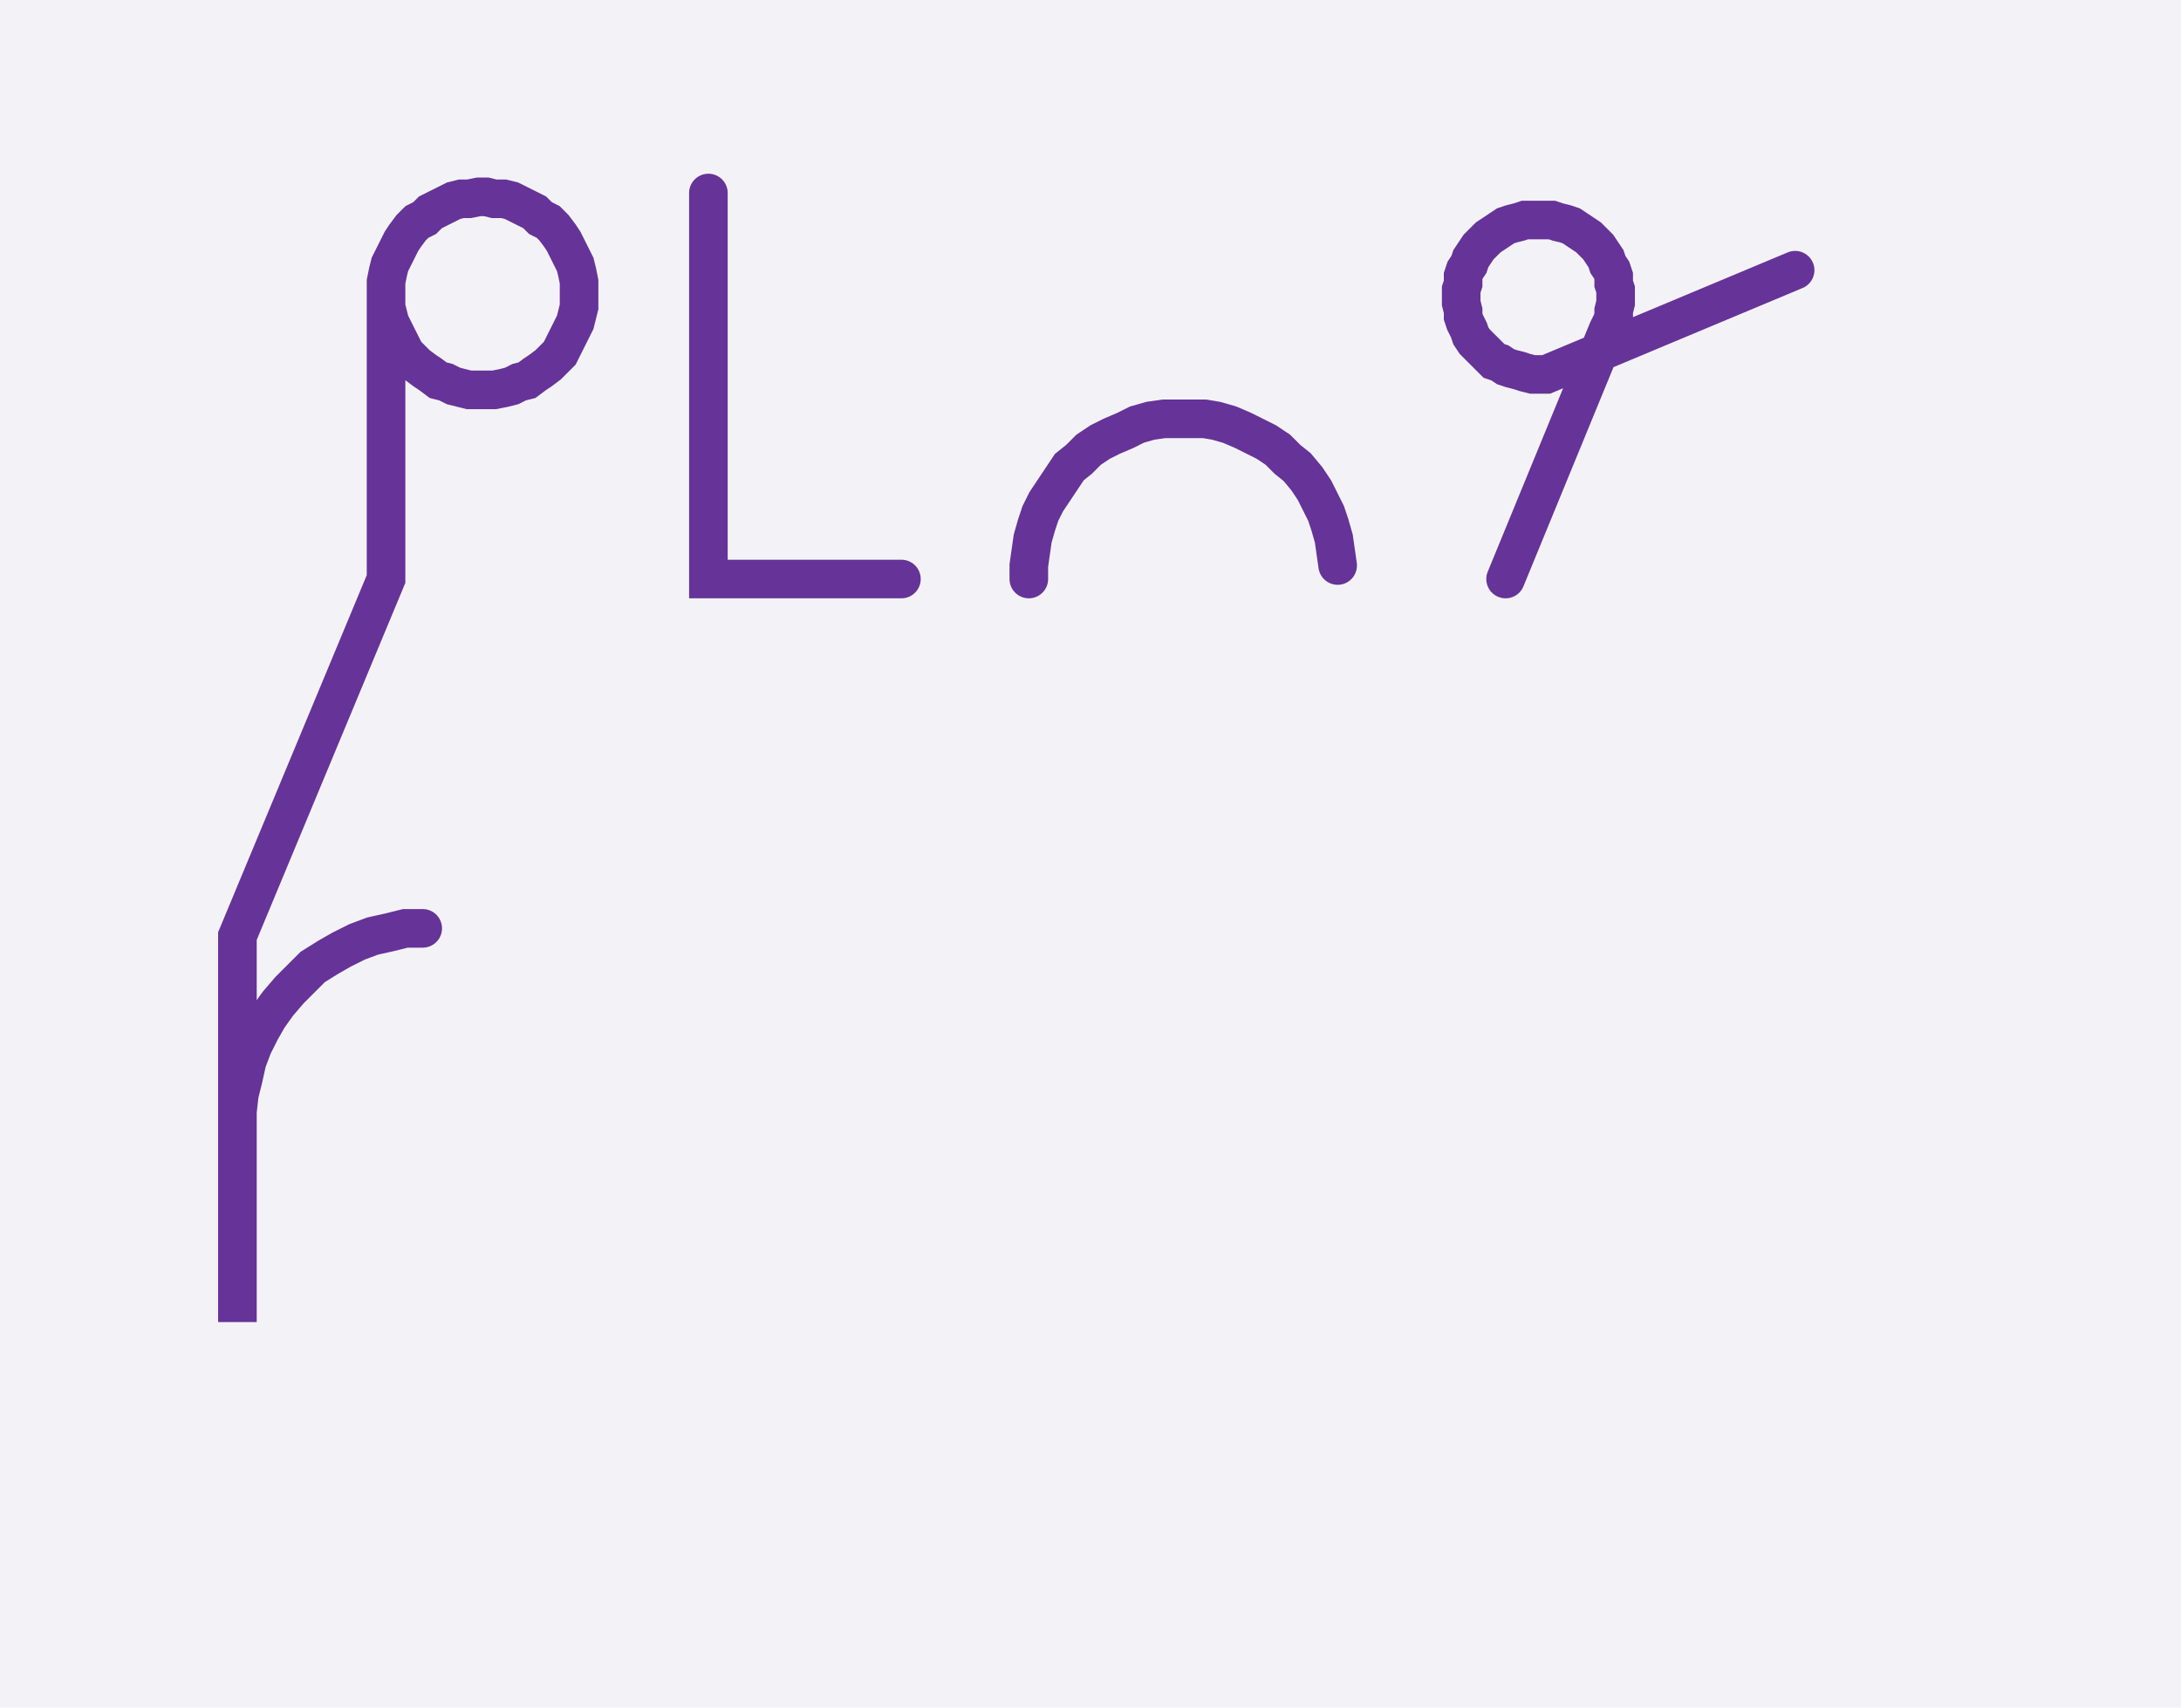
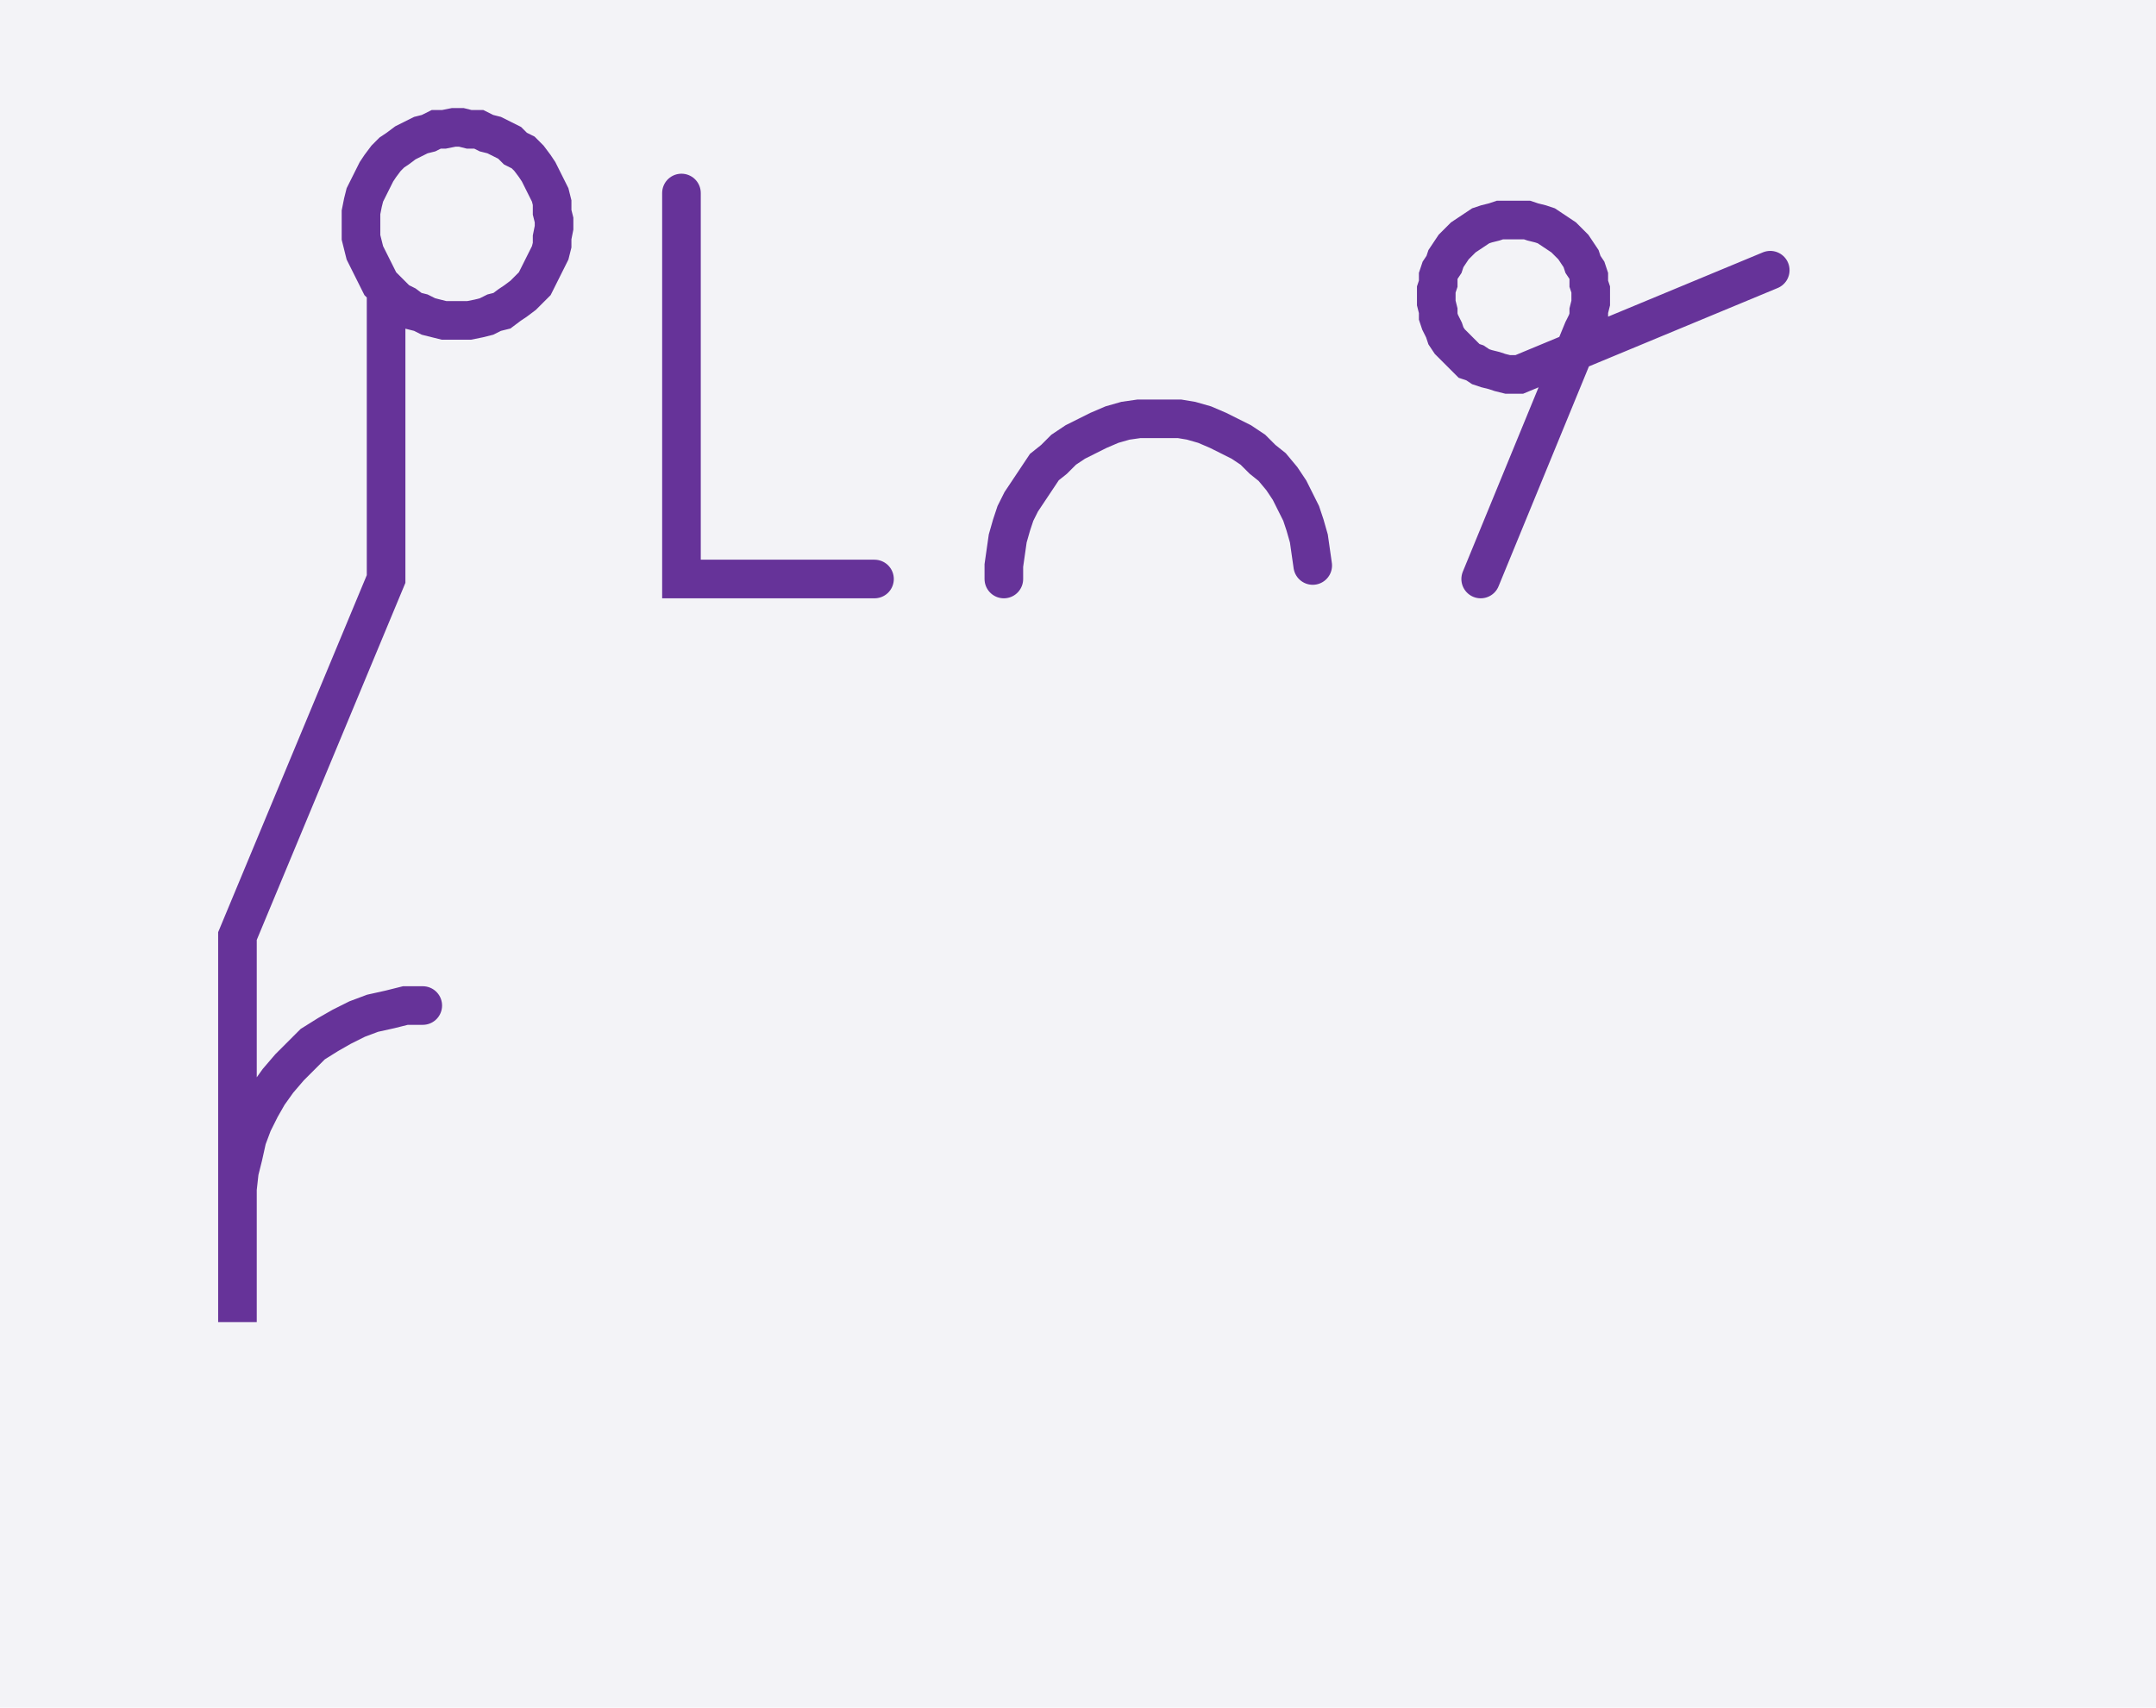
- <svg xmlns="http://www.w3.org/2000/svg" width="112.991" height="88.478" style="fill:none; stroke-linecap:round;">
+ <svg xmlns="http://www.w3.org/2000/svg" width="111.682" height="88.478" style="fill:none; stroke-linecap:round;">
  <rect width="100%" height="100%" fill="#F3F3F7" />
  <path stroke="#663399" stroke-width="2" d="M 90,40" />
-   <path stroke="#663399" stroke-width="2" d="M 20,15 20,15.4 20,15.9 20.1,16.3 20.2,16.7 20.4,17.1 20.6,17.5 20.8,17.9 21,18.3 21.3,18.6 21.6,18.9 22,19.2 22.3,19.4 22.7,19.7 23.1,19.8 23.5,20 23.9,20.1 24.3,20.2 24.8,20.2 25.2,20.2 25.6,20.2 26.1,20.1 26.5,20 26.9,19.8 27.3,19.7 27.7,19.4 28,19.2 28.4,18.9 28.7,18.6 29,18.3 29.2,17.9 29.4,17.5 29.6,17.1 29.8,16.7 29.9,16.3 30,15.9 30,15.4 30,15 30,14.6 29.9,14.1 29.8,13.7 29.6,13.3 29.4,12.9 29.2,12.5 29,12.2 28.7,11.8 28.4,11.5 28,11.3 27.7,11 27.3,10.8 26.9,10.6 26.5,10.4 26.1,10.3 25.6,10.3 25.2,10.2 24.8,10.2 24.3,10.3 23.9,10.3 23.5,10.4 23.1,10.6 22.7,10.8 22.3,11 22,11.3 21.6,11.5 21.3,11.8 21,12.2 20.8,12.5 20.6,12.9 20.4,13.3 20.2,13.7 20.1,14.1 20,14.6 20,15 20,30 12.3,48.5 12.3,68.5 12.3,58.5 12.3,57.6 12.4,56.7 12.6,55.9 12.8,55 13.1,54.2 13.5,53.4 13.9,52.7 14.4,52 15,51.3 15.6,50.7 16.2,50.1 17,49.6 17.7,49.2 18.5,48.8 19.3,48.5 20.2,48.3 21,48.1 21.9,48.1" />
-   <path stroke="#663399" stroke-width="2" d="M 36.7,30" />
-   <path stroke="#663399" stroke-width="2" d="M 36.7,10 36.7,30 46.7,30" />
-   <path stroke="#663399" stroke-width="2" d="M 53.3,30" />
-   <path stroke="#663399" stroke-width="2" d="M 53.3,30 53.3,29.3 53.4,28.6 53.5,27.9 53.7,27.2 53.9,26.6 54.2,26 54.6,25.4 55,24.8 55.4,24.2 55.9,23.8 56.4,23.3 57,22.9 57.6,22.6 58.3,22.3 58.9,22 59.6,21.8 60.3,21.7 61,21.7 61.7,21.7 62.4,21.7 63,21.8 63.7,22 64.4,22.3 65,22.6 65.6,22.9 66.2,23.3 66.7,23.8 67.2,24.2 67.7,24.8 68.1,25.4 68.4,26 68.7,26.6 68.9,27.2 69.1,27.9 69.2,28.6 69.3,29.3" />
-   <path stroke="#663399" stroke-width="2" d="M 76,30" />
-   <path stroke="#663399" stroke-width="2" d="M 78,30 83.3,17.1 83.5,16.7 83.6,16.4 83.6,16.1 83.7,15.7 83.7,15.4 83.7,15 83.6,14.7 83.6,14.3 83.5,14 83.3,13.7 83.2,13.4 83,13.1 82.8,12.8 82.5,12.5 82.3,12.3 82,12.1 81.7,11.9 81.4,11.7 81.1,11.6 80.7,11.5 80.4,11.4 80.1,11.4 79.7,11.4 79.4,11.4 79,11.4 78.7,11.5 78.3,11.6 78,11.7 77.7,11.9 77.4,12.1 77.1,12.3 76.9,12.5 76.6,12.8 76.4,13.1 76.2,13.4 76.1,13.7 75.9,14 75.8,14.3 75.8,14.7 75.7,15 75.7,15.4 75.7,15.7 75.8,16.1 75.8,16.4 75.9,16.7 76.1,17.1 76.2,17.4 76.4,17.7 76.6,17.9 76.9,18.2 77.1,18.4 77.4,18.7 77.7,18.8 78,19 78.3,19.1 78.7,19.2 79,19.3 79.4,19.4 79.7,19.4 80.1,19.4 93,14" />
+   <path stroke="#663399" stroke-width="2" d="M 20,15 20.3,15.3 20.6,15.6 21,15.8 21.4,16.1 21.8,16.2 22.2,16.4 22.6,16.5 23,16.6 23.5,16.6 23.9,16.6 24.3,16.6 24.8,16.5 25.2,16.4 25.6,16.2 26,16.1 26.4,15.8 26.7,15.6 27.1,15.3 27.4,15 27.7,14.7 27.9,14.3 28.1,13.9 28.3,13.5 28.5,13.1 28.6,12.7 28.6,12.3 28.7,11.8 28.7,11.4 28.6,11 28.6,10.5 28.5,10.1 28.3,9.7 28.1,9.3 27.9,8.9 27.7,8.6 27.4,8.2 27.1,7.9 26.7,7.7 26.4,7.4 26,7.2 25.6,7 25.2,6.9 24.8,6.7 24.3,6.7 23.9,6.6 23.5,6.6 23,6.7 22.6,6.7 22.2,6.9 21.8,7 21.4,7.2 21,7.4 20.6,7.7 20.3,7.9 20,8.2 19.7,8.6 19.5,8.9 19.3,9.3 19.1,9.7 18.9,10.1 18.8,10.5 18.7,11 18.7,11.4 18.7,11.8 18.7,12.3 18.8,12.7 18.9,13.1 19.1,13.5 19.3,13.9 19.5,14.3 19.7,14.7 20,15 20,30 12.3,48.5 12.3,68.5 12.3,62.5 12.3,61.6 12.4,60.7 12.6,59.9 12.8,59 13.1,58.2 13.5,57.4 13.9,56.7 14.4,56 15,55.3 15.6,54.7 16.2,54.1 17,53.6 17.7,53.2 18.5,52.8 19.3,52.5 20.2,52.3 21,52.1 21.9,52.1" />
+   <path stroke="#663399" stroke-width="2" d="M 35.3,30" />
+   <path stroke="#663399" stroke-width="2" d="M 35.3,10 35.3,30 45.3,30" />
+   <path stroke="#663399" stroke-width="2" d="M 52,30" />
+   <path stroke="#663399" stroke-width="2" d="M 52,30 52,29.3 52.1,28.6 52.2,27.9 52.4,27.2 52.6,26.6 52.9,26 53.3,25.4 53.7,24.8 54.1,24.2 54.6,23.8 55.1,23.3 55.7,22.9 56.3,22.6 56.9,22.3 57.6,22 58.3,21.8 59,21.7 59.7,21.7 60.4,21.7 61.1,21.7 61.7,21.8 62.4,22 63.1,22.3 63.7,22.6 64.3,22.9 64.9,23.3 65.4,23.8 65.9,24.2 66.4,24.8 66.8,25.4 67.1,26 67.4,26.6 67.6,27.2 67.8,27.9 67.9,28.6 68,29.3" />
+   <path stroke="#663399" stroke-width="2" d="M 74.7,30" />
+   <path stroke="#663399" stroke-width="2" d="M 76.7,30 82,17.1 82.2,16.7 82.3,16.4 82.3,16.1 82.4,15.7 82.4,15.4 82.4,15 82.3,14.7 82.3,14.3 82.2,14 82,13.7 81.9,13.4 81.7,13.1 81.5,12.8 81.2,12.5 81,12.3 80.7,12.1 80.4,11.9 80.1,11.7 79.8,11.6 79.4,11.5 79.1,11.4 78.7,11.4 78.4,11.4 78.1,11.4 77.7,11.4 77.4,11.5 77,11.6 76.7,11.7 76.4,11.9 76.1,12.1 75.8,12.3 75.6,12.5 75.3,12.8 75.1,13.1 74.9,13.4 74.8,13.7 74.6,14 74.5,14.3 74.5,14.7 74.4,15 74.4,15.4 74.4,15.7 74.5,16.1 74.5,16.4 74.6,16.7 74.8,17.1 74.9,17.4 75.1,17.7 75.3,17.9 75.6,18.2 75.8,18.4 76.1,18.7 76.4,18.8 76.7,19 77,19.1 77.4,19.2 77.7,19.3 78.1,19.4 78.4,19.4 78.7,19.4 91.7,14" />
</svg>
